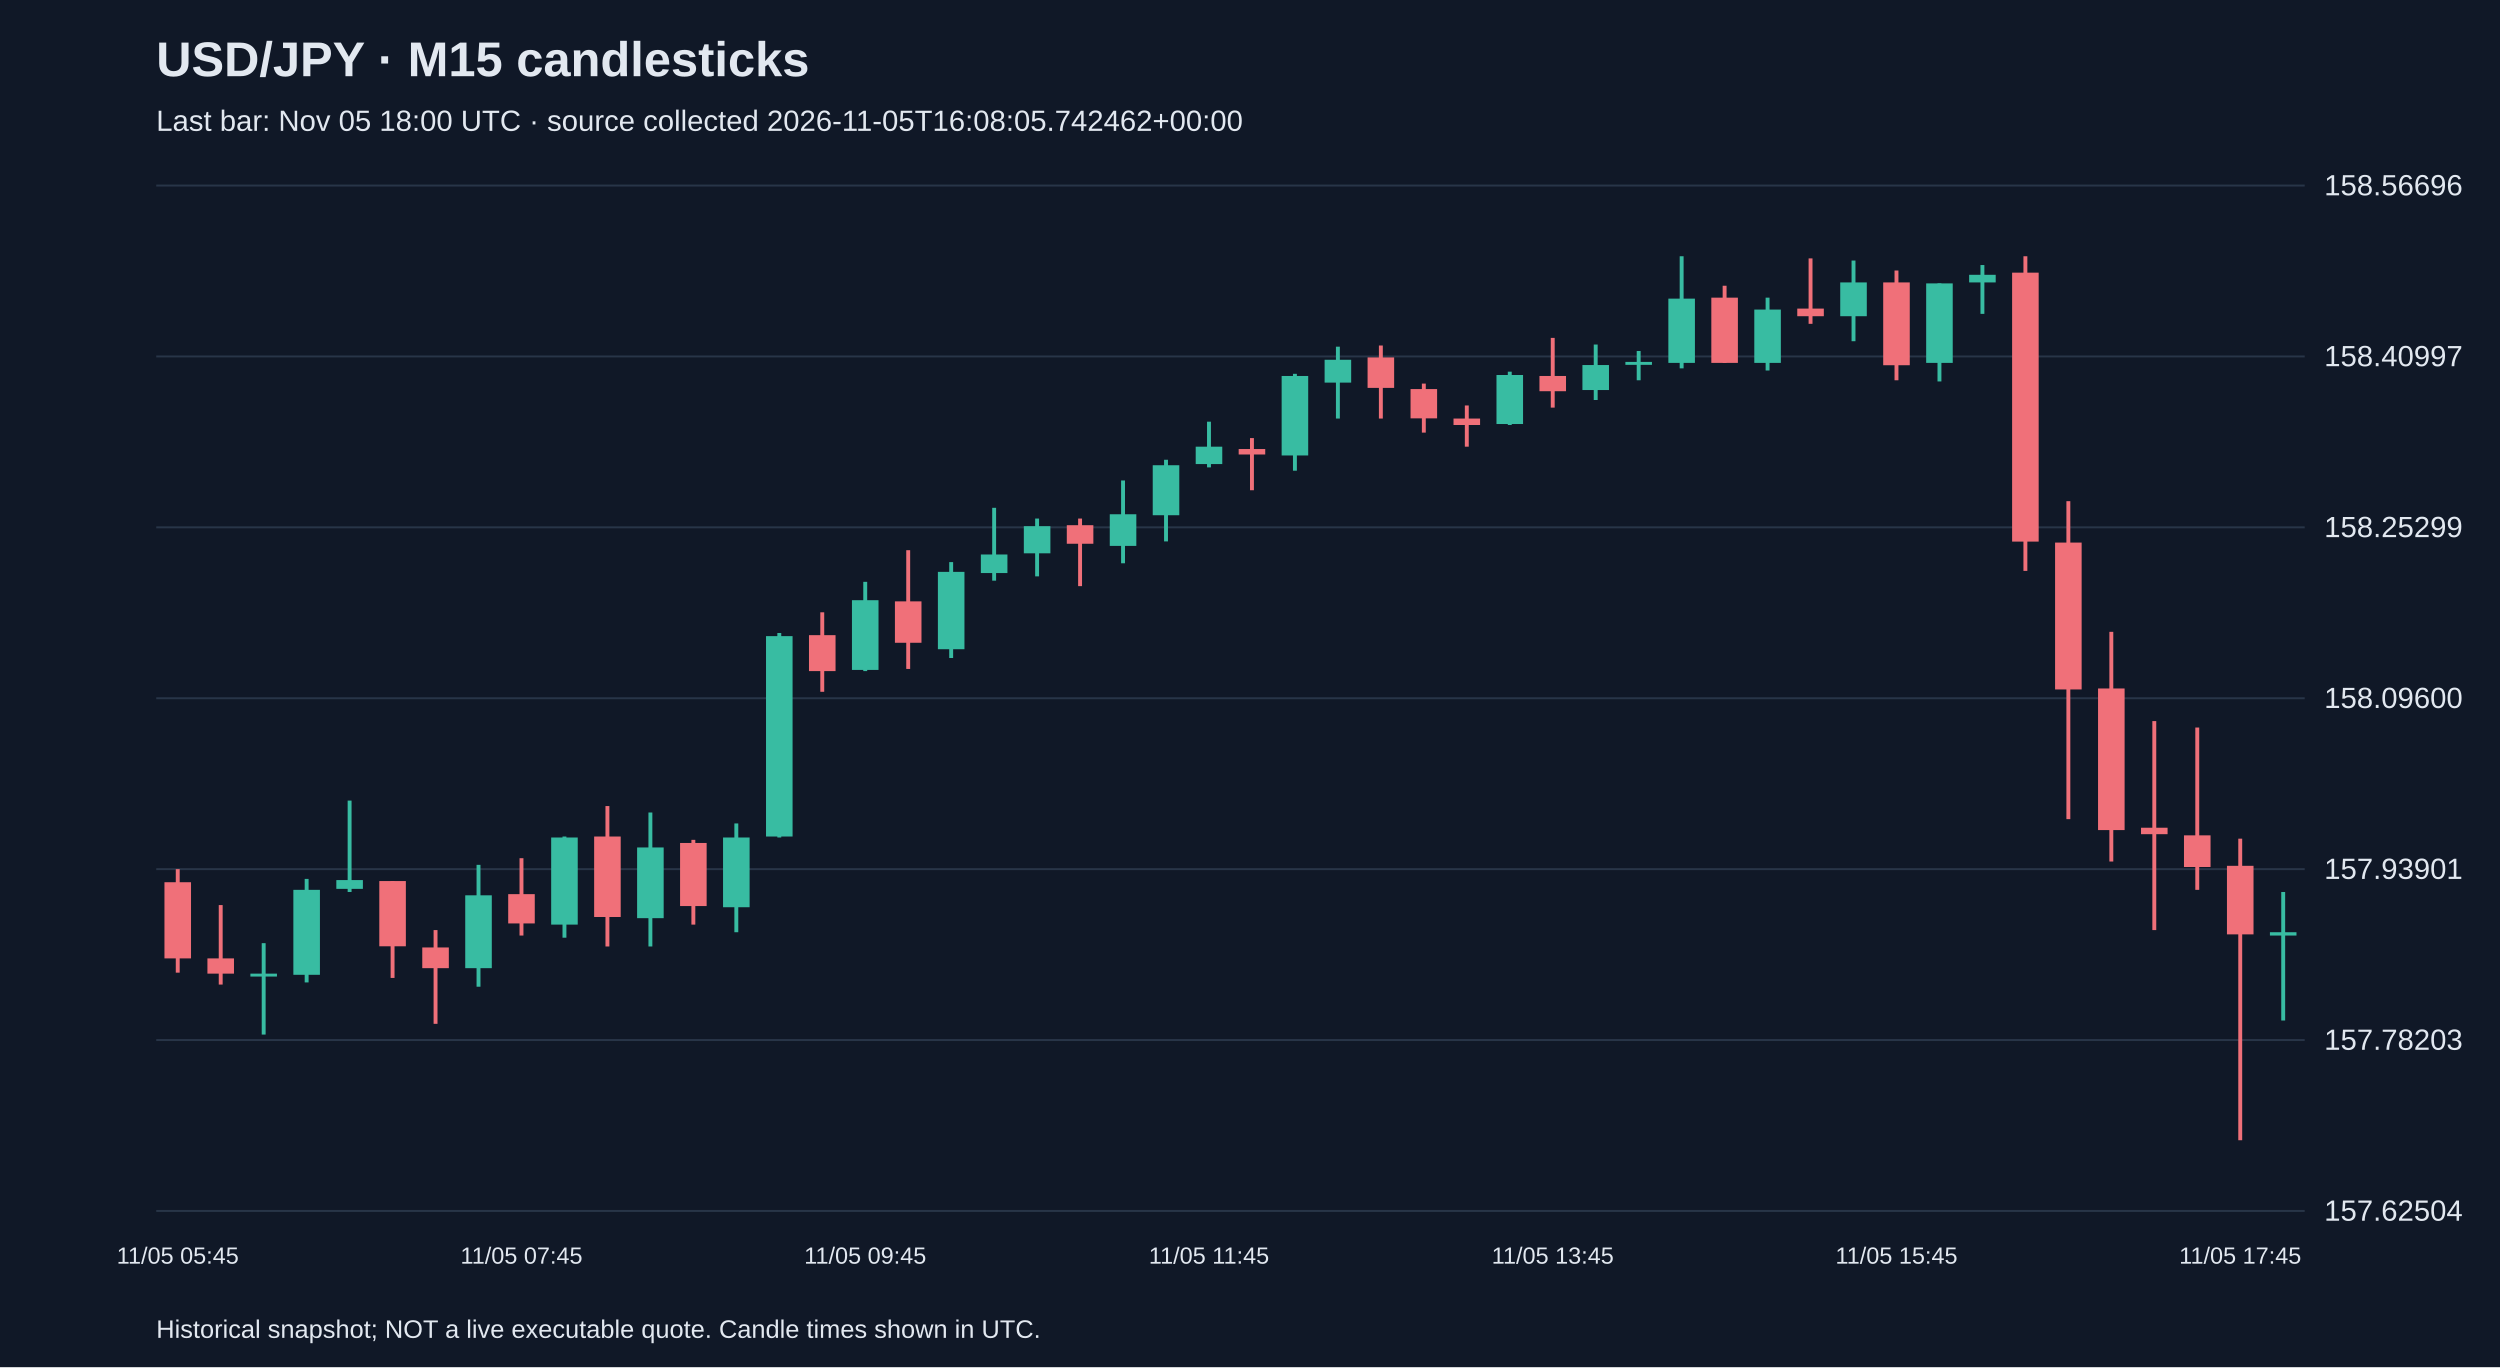
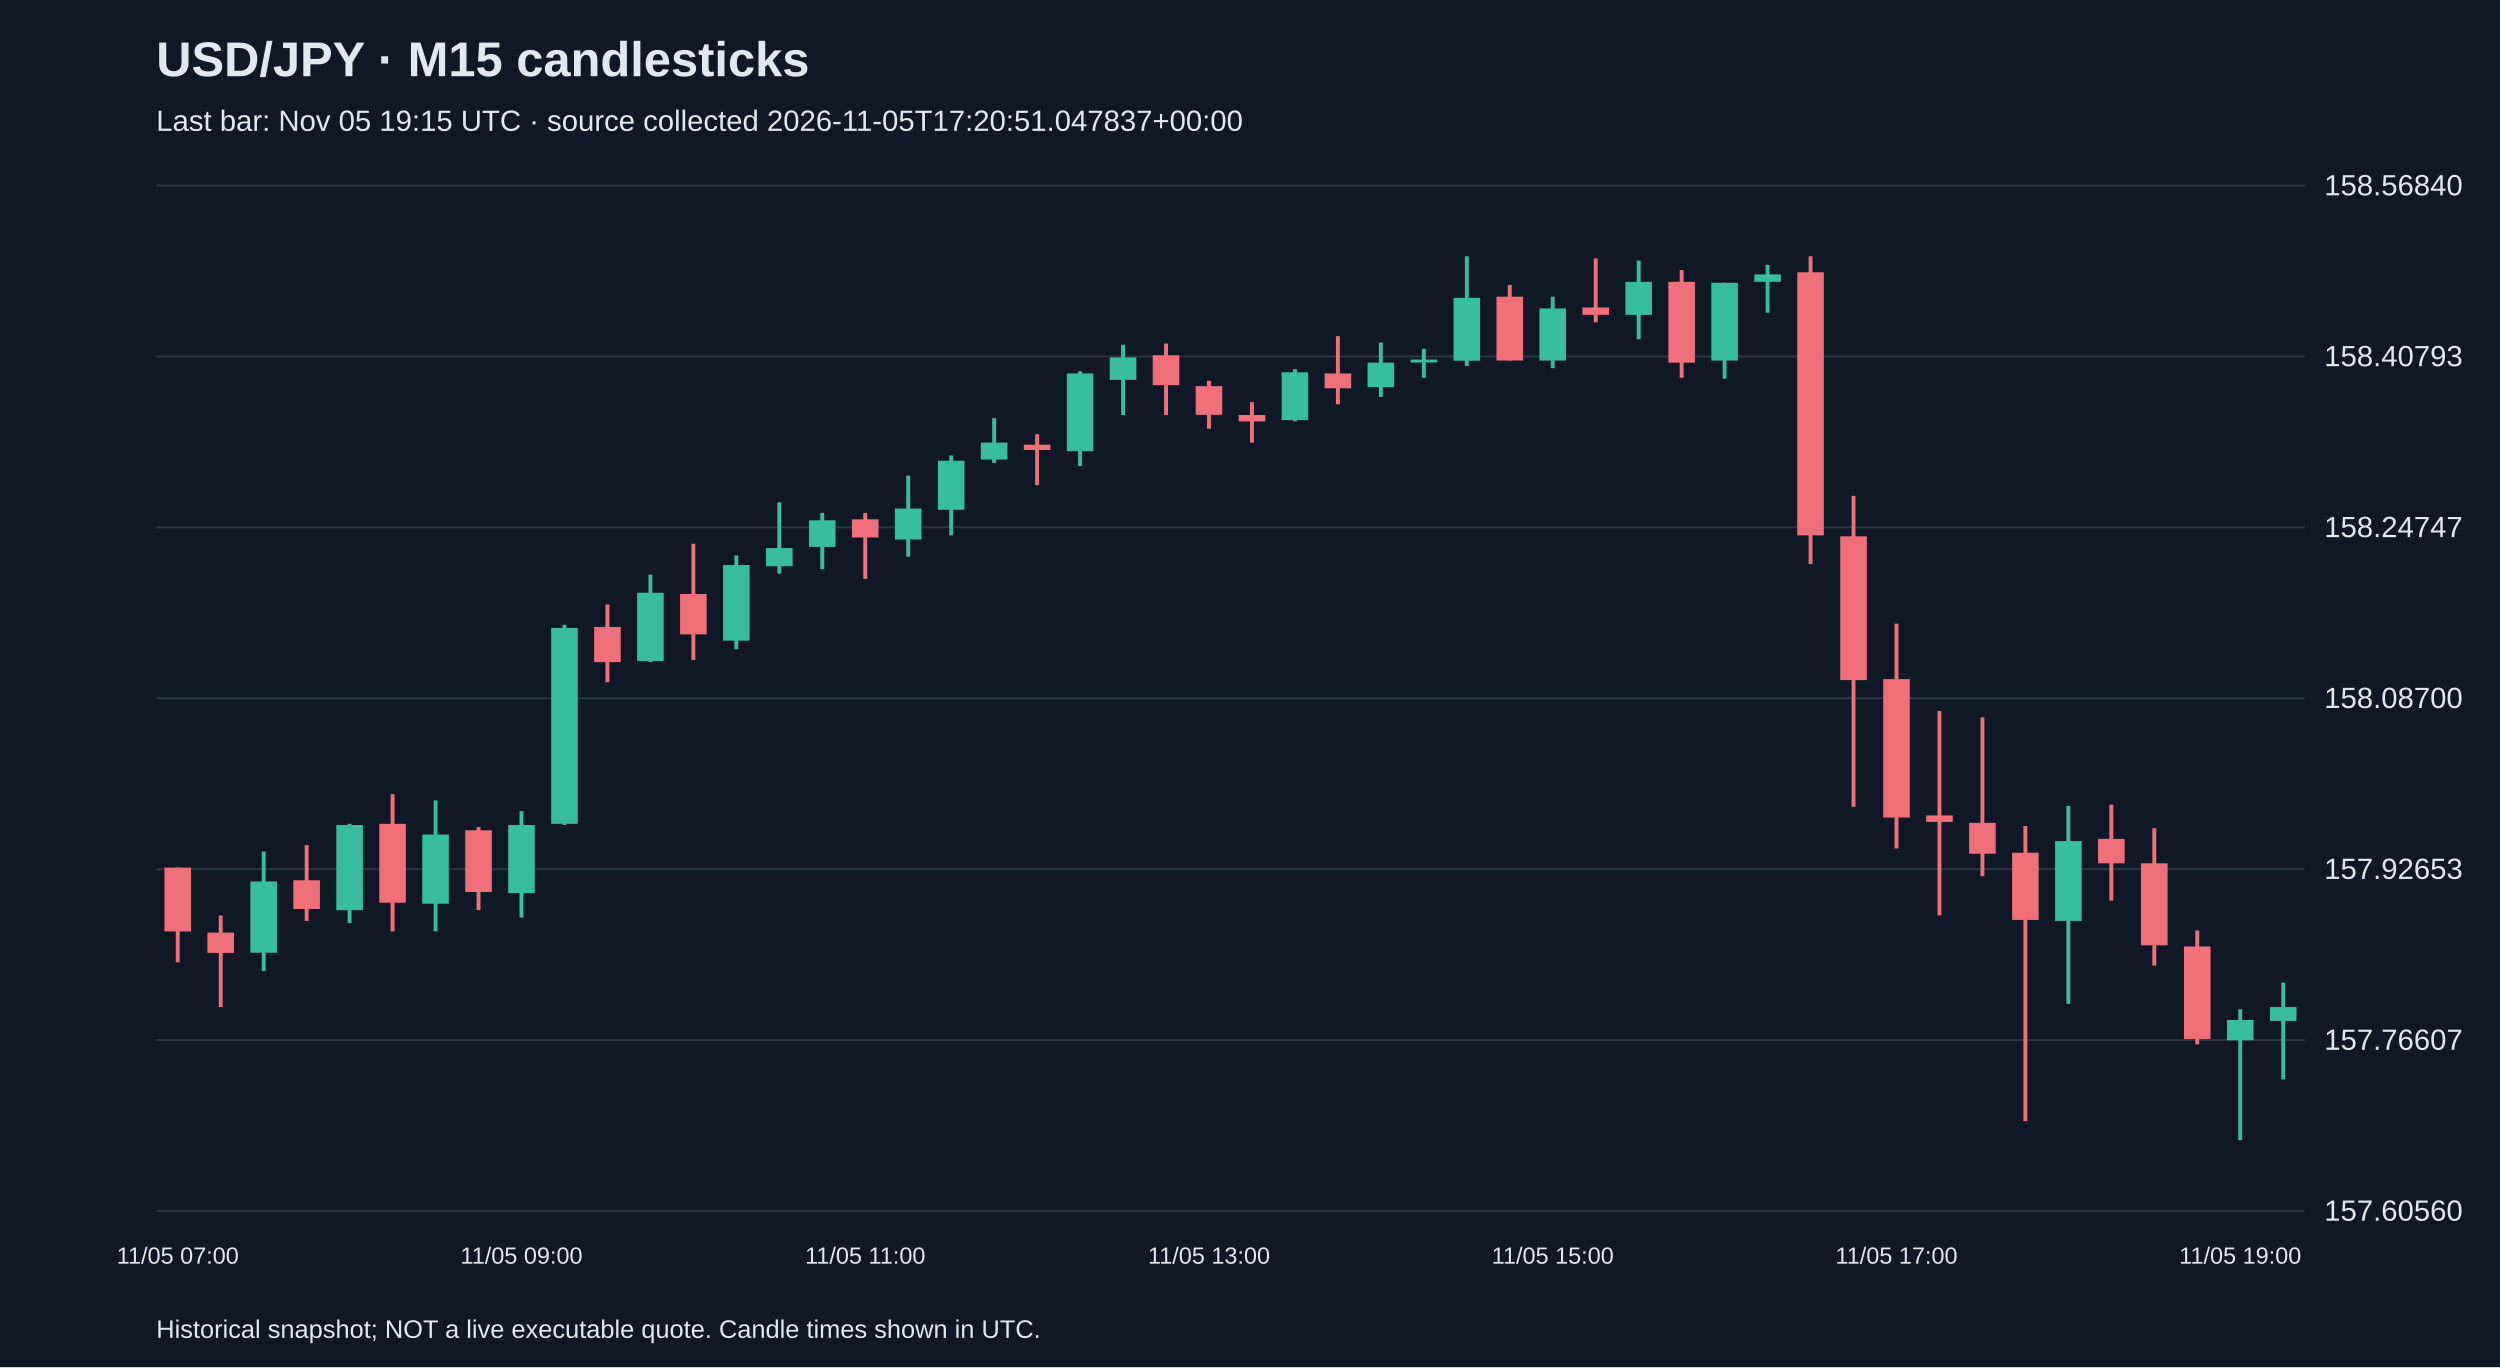
<svg xmlns="http://www.w3.org/2000/svg" viewBox="0 0 1280 700">
  <rect width="100%" height="100%" fill="#101827" />
  <style>text{font-family:Arial,sans-serif;fill:#e2e8f0}</style>
  <text x="80" y="39" font-size="25" font-weight="bold">USD/JPY · M15 candlesticks</text>
-   <text x="80" y="67" font-size="15" fill="#a6b1c5">Last bar: Nov 05 18:00 UTC · source collected 2026-11-05T16:08:05.742462+00:00</text>
+   <text x="80" y="67" font-size="15" fill="#a6b1c5">Last bar: Nov 05 19:15 UTC · source collected 2026-11-05T17:20:51.047837+00:00</text>
  <line x1="80" y1="620.0" x2="1180" y2="620.0" stroke="#283548" />
-   <text x="1190" y="625.0" font-size="15">157.62504</text>
+   <text x="1190" y="625.0" font-size="15">157.60560</text>
  <line x1="80" y1="532.5" x2="1180" y2="532.5" stroke="#283548" />
-   <text x="1190" y="537.5" font-size="15">157.78203</text>
+   <text x="1190" y="537.5" font-size="15">157.76607</text>
  <line x1="80" y1="445.0" x2="1180" y2="445.0" stroke="#283548" />
-   <text x="1190" y="450.0" font-size="15">157.93901</text>
+   <text x="1190" y="450.0" font-size="15">157.92653</text>
  <line x1="80" y1="357.5" x2="1180" y2="357.5" stroke="#283548" />
-   <text x="1190" y="362.5" font-size="15">158.09600</text>
+   <text x="1190" y="362.5" font-size="15">158.08700</text>
  <line x1="80" y1="270.0" x2="1180" y2="270.0" stroke="#283548" />
-   <text x="1190" y="275.0" font-size="15">158.25299</text>
+   <text x="1190" y="275.0" font-size="15">158.24747</text>
  <line x1="80" y1="182.5" x2="1180" y2="182.5" stroke="#283548" />
-   <text x="1190" y="187.5" font-size="15">158.40997</text>
+   <text x="1190" y="187.5" font-size="15">158.40793</text>
  <line x1="80" y1="95.0" x2="1180" y2="95.0" stroke="#283548" />
-   <text x="1190" y="100.0" font-size="15">158.56696</text>
-   <line x1="91.0" y1="445.0" x2="91.0" y2="498.0" stroke="#f07079" stroke-width="2" />
-   <rect x="84.2" y="451.7" width="13.6" height="39.0" fill="#f07079" />
-   <text x="91.0" y="647" text-anchor="middle" font-size="12">11/05 05:45</text>
-   <line x1="113.0" y1="463.4" x2="113.0" y2="504.1" stroke="#f07079" stroke-width="2" />
-   <rect x="106.2" y="490.7" width="13.6" height="7.8" fill="#f07079" />
-   <line x1="135.0" y1="482.9" x2="135.0" y2="529.7" stroke="#38bca2" stroke-width="2" />
-   <rect x="128.2" y="498.5" width="13.6" height="1.5" fill="#38bca2" />
-   <line x1="157.0" y1="450.0" x2="157.0" y2="503.0" stroke="#38bca2" stroke-width="2" />
-   <rect x="150.2" y="455.6" width="13.6" height="43.5" fill="#38bca2" />
-   <line x1="179.0" y1="409.9" x2="179.0" y2="456.7" stroke="#38bca2" stroke-width="2" />
-   <rect x="172.2" y="450.6" width="13.6" height="4.5" fill="#38bca2" />
-   <line x1="201.0" y1="451.1" x2="201.0" y2="500.7" stroke="#f07079" stroke-width="2" />
-   <rect x="194.2" y="451.1" width="13.6" height="33.4" fill="#f07079" />
-   <line x1="223.0" y1="476.2" x2="223.0" y2="524.2" stroke="#f07079" stroke-width="2" />
-   <rect x="216.2" y="485.1" width="13.6" height="10.6" fill="#f07079" />
-   <line x1="245.0" y1="442.8" x2="245.0" y2="505.2" stroke="#38bca2" stroke-width="2" />
-   <rect x="238.2" y="458.4" width="13.6" height="37.3" fill="#38bca2" />
-   <line x1="267.0" y1="439.4" x2="267.0" y2="479.0" stroke="#f07079" stroke-width="2" />
-   <rect x="260.2" y="457.8" width="13.6" height="15.0" fill="#f07079" />
-   <text x="267.0" y="647" text-anchor="middle" font-size="12">11/05 07:45</text>
-   <line x1="289.0" y1="428.3" x2="289.0" y2="480.1" stroke="#38bca2" stroke-width="2" />
-   <rect x="282.2" y="428.8" width="13.6" height="44.6" fill="#38bca2" />
-   <line x1="311.0" y1="412.7" x2="311.0" y2="484.6" stroke="#f07079" stroke-width="2" />
-   <rect x="304.2" y="428.3" width="13.6" height="41.2" fill="#f07079" />
-   <line x1="333.0" y1="416.0" x2="333.0" y2="484.6" stroke="#38bca2" stroke-width="2" />
-   <rect x="326.2" y="433.9" width="13.6" height="36.2" fill="#38bca2" />
-   <line x1="355.0" y1="430.0" x2="355.0" y2="473.4" stroke="#f07079" stroke-width="2" />
-   <rect x="348.2" y="431.6" width="13.6" height="32.3" fill="#f07079" />
-   <line x1="377.0" y1="421.6" x2="377.0" y2="477.3" stroke="#38bca2" stroke-width="2" />
-   <rect x="370.2" y="428.8" width="13.6" height="35.7" fill="#38bca2" />
-   <line x1="399.0" y1="324.1" x2="399.0" y2="428.8" stroke="#38bca2" stroke-width="2" />
-   <rect x="392.2" y="325.7" width="13.6" height="102.6" fill="#38bca2" />
-   <line x1="421.0" y1="313.5" x2="421.0" y2="354.2" stroke="#f07079" stroke-width="2" />
-   <rect x="414.2" y="325.2" width="13.6" height="18.4" fill="#f07079" />
-   <line x1="443.0" y1="297.9" x2="443.0" y2="343.6" stroke="#38bca2" stroke-width="2" />
-   <rect x="436.2" y="307.3" width="13.6" height="35.7" fill="#38bca2" />
-   <text x="443.0" y="647" text-anchor="middle" font-size="12">11/05 09:45</text>
-   <line x1="465.0" y1="281.7" x2="465.0" y2="342.5" stroke="#f07079" stroke-width="2" />
-   <rect x="458.2" y="307.9" width="13.6" height="21.2" fill="#f07079" />
-   <line x1="487.0" y1="287.8" x2="487.0" y2="336.9" stroke="#38bca2" stroke-width="2" />
-   <rect x="480.2" y="292.8" width="13.6" height="39.6" fill="#38bca2" />
-   <line x1="509.0" y1="260.0" x2="509.0" y2="297.3" stroke="#38bca2" stroke-width="2" />
-   <rect x="502.2" y="283.9" width="13.6" height="9.5" fill="#38bca2" />
-   <line x1="531.0" y1="265.5" x2="531.0" y2="295.1" stroke="#38bca2" stroke-width="2" />
-   <rect x="524.2" y="269.4" width="13.6" height="13.9" fill="#38bca2" />
-   <line x1="553.0" y1="265.5" x2="553.0" y2="300.1" stroke="#f07079" stroke-width="2" />
-   <rect x="546.2" y="268.9" width="13.6" height="9.5" fill="#f07079" />
-   <line x1="575.0" y1="246.0" x2="575.0" y2="288.4" stroke="#38bca2" stroke-width="2" />
-   <rect x="568.2" y="263.3" width="13.6" height="16.2" fill="#38bca2" />
-   <line x1="597.0" y1="235.4" x2="597.0" y2="277.2" stroke="#38bca2" stroke-width="2" />
-   <rect x="590.2" y="238.2" width="13.6" height="25.6" fill="#38bca2" />
-   <line x1="619.0" y1="215.9" x2="619.0" y2="239.3" stroke="#38bca2" stroke-width="2" />
-   <rect x="612.2" y="228.7" width="13.6" height="8.9" fill="#38bca2" />
-   <text x="619.0" y="647" text-anchor="middle" font-size="12">11/05 11:45</text>
-   <line x1="641.0" y1="224.3" x2="641.0" y2="251.0" stroke="#f07079" stroke-width="2" />
-   <rect x="634.2" y="229.9" width="13.6" height="2.8" fill="#f07079" />
-   <line x1="663.0" y1="191.4" x2="663.0" y2="241.0" stroke="#38bca2" stroke-width="2" />
-   <rect x="656.2" y="192.5" width="13.6" height="40.7" fill="#38bca2" />
-   <line x1="685.0" y1="177.5" x2="685.0" y2="214.3" stroke="#38bca2" stroke-width="2" />
-   <rect x="678.2" y="184.2" width="13.6" height="11.7" fill="#38bca2" />
-   <line x1="707.0" y1="176.9" x2="707.0" y2="214.3" stroke="#f07079" stroke-width="2" />
-   <rect x="700.2" y="183.0" width="13.6" height="15.6" fill="#f07079" />
-   <line x1="729.0" y1="196.4" x2="729.0" y2="221.5" stroke="#f07079" stroke-width="2" />
-   <rect x="722.2" y="199.2" width="13.6" height="15.0" fill="#f07079" />
-   <line x1="751.0" y1="207.6" x2="751.0" y2="228.7" stroke="#f07079" stroke-width="2" />
-   <rect x="744.2" y="214.3" width="13.6" height="3.3" fill="#f07079" />
-   <line x1="773.0" y1="190.3" x2="773.0" y2="217.6" stroke="#38bca2" stroke-width="2" />
-   <rect x="766.2" y="192.0" width="13.6" height="25.1" fill="#38bca2" />
-   <line x1="795.0" y1="173.0" x2="795.0" y2="208.7" stroke="#f07079" stroke-width="2" />
-   <rect x="788.2" y="192.5" width="13.6" height="7.8" fill="#f07079" />
-   <text x="795.0" y="647" text-anchor="middle" font-size="12">11/05 13:45</text>
-   <line x1="817.0" y1="176.4" x2="817.0" y2="204.8" stroke="#38bca2" stroke-width="2" />
-   <rect x="810.2" y="186.9" width="13.6" height="12.8" fill="#38bca2" />
-   <line x1="839.0" y1="179.7" x2="839.0" y2="194.7" stroke="#38bca2" stroke-width="2" />
-   <rect x="832.2" y="185.3" width="13.6" height="1.5" fill="#38bca2" />
-   <line x1="861.0" y1="131.2" x2="861.0" y2="188.6" stroke="#38bca2" stroke-width="2" />
-   <rect x="854.2" y="152.9" width="13.6" height="32.9" fill="#38bca2" />
-   <line x1="883.0" y1="146.3" x2="883.0" y2="185.8" stroke="#f07079" stroke-width="2" />
-   <rect x="876.2" y="152.4" width="13.6" height="33.4" fill="#f07079" />
-   <line x1="905.0" y1="152.4" x2="905.0" y2="189.7" stroke="#38bca2" stroke-width="2" />
-   <rect x="898.2" y="158.5" width="13.6" height="27.3" fill="#38bca2" />
-   <line x1="927.0" y1="132.3" x2="927.0" y2="165.8" stroke="#f07079" stroke-width="2" />
-   <rect x="920.2" y="158.0" width="13.6" height="3.9" fill="#f07079" />
-   <line x1="949.0" y1="133.4" x2="949.0" y2="174.7" stroke="#38bca2" stroke-width="2" />
-   <rect x="942.2" y="144.6" width="13.6" height="17.3" fill="#38bca2" />
-   <line x1="971.0" y1="138.5" x2="971.0" y2="194.7" stroke="#f07079" stroke-width="2" />
-   <rect x="964.2" y="144.6" width="13.6" height="42.4" fill="#f07079" />
-   <text x="971.0" y="647" text-anchor="middle" font-size="12">11/05 15:45</text>
-   <line x1="993.0" y1="145.1" x2="993.0" y2="195.3" stroke="#38bca2" stroke-width="2" />
-   <rect x="986.2" y="145.1" width="13.6" height="40.7" fill="#38bca2" />
-   <line x1="1015.0" y1="135.7" x2="1015.0" y2="160.7" stroke="#38bca2" stroke-width="2" />
-   <rect x="1008.2" y="140.7" width="13.6" height="3.9" fill="#38bca2" />
-   <line x1="1037.0" y1="131.2" x2="1037.0" y2="292.3" stroke="#f07079" stroke-width="2" />
-   <rect x="1030.2" y="139.6" width="13.6" height="137.7" fill="#f07079" />
-   <line x1="1059.0" y1="256.6" x2="1059.0" y2="419.4" stroke="#f07079" stroke-width="2" />
-   <rect x="1052.2" y="277.8" width="13.6" height="75.2" fill="#f07079" />
-   <line x1="1081.0" y1="323.5" x2="1081.0" y2="441.1" stroke="#f07079" stroke-width="2" />
-   <rect x="1074.2" y="352.5" width="13.6" height="72.5" fill="#f07079" />
-   <line x1="1103.0" y1="369.2" x2="1103.0" y2="476.2" stroke="#f07079" stroke-width="2" />
-   <rect x="1096.2" y="423.8" width="13.6" height="3.3" fill="#f07079" />
-   <line x1="1125.0" y1="372.5" x2="1125.0" y2="455.6" stroke="#f07079" stroke-width="2" />
-   <rect x="1118.2" y="427.7" width="13.6" height="16.2" fill="#f07079" />
-   <line x1="1147.0" y1="429.4" x2="1147.0" y2="583.8" stroke="#f07079" stroke-width="2" />
-   <rect x="1140.2" y="443.3" width="13.6" height="35.1" fill="#f07079" />
-   <text x="1147.0" y="647" text-anchor="middle" font-size="12">11/05 17:45</text>
-   <line x1="1169.0" y1="456.7" x2="1169.0" y2="522.5" stroke="#38bca2" stroke-width="2" />
-   <rect x="1162.2" y="477.3" width="13.6" height="1.7" fill="#38bca2" />
+   <text x="1190" y="100.0" font-size="15">158.56840</text>
+   <line x1="91.0" y1="444.2" x2="91.0" y2="492.7" stroke="#f07079" stroke-width="2" />
+   <rect x="84.2" y="444.2" width="13.6" height="32.7" fill="#f07079" />
+   <text x="91.0" y="647" text-anchor="middle" font-size="12">11/05 07:00</text>
+   <line x1="113.0" y1="468.7" x2="113.0" y2="515.6" stroke="#f07079" stroke-width="2" />
+   <rect x="106.2" y="477.5" width="13.6" height="10.4" fill="#f07079" />
+   <line x1="135.0" y1="436.0" x2="135.0" y2="497.1" stroke="#38bca2" stroke-width="2" />
+   <rect x="128.2" y="451.3" width="13.6" height="36.5" fill="#38bca2" />
+   <line x1="157.0" y1="432.7" x2="157.0" y2="471.5" stroke="#f07079" stroke-width="2" />
+   <rect x="150.2" y="450.7" width="13.6" height="14.7" fill="#f07079" />
+   <line x1="179.0" y1="421.8" x2="179.0" y2="472.6" stroke="#38bca2" stroke-width="2" />
+   <rect x="172.2" y="422.4" width="13.6" height="43.6" fill="#38bca2" />
+   <line x1="201.0" y1="406.6" x2="201.0" y2="476.9" stroke="#f07079" stroke-width="2" />
+   <rect x="194.2" y="421.8" width="13.6" height="40.4" fill="#f07079" />
+   <line x1="223.0" y1="409.8" x2="223.0" y2="476.9" stroke="#38bca2" stroke-width="2" />
+   <rect x="216.2" y="427.3" width="13.6" height="35.4" fill="#38bca2" />
+   <line x1="245.0" y1="423.5" x2="245.0" y2="466.0" stroke="#f07079" stroke-width="2" />
+   <rect x="238.2" y="425.1" width="13.6" height="31.6" fill="#f07079" />
+   <line x1="267.0" y1="415.3" x2="267.0" y2="469.8" stroke="#38bca2" stroke-width="2" />
+   <rect x="260.2" y="422.4" width="13.6" height="34.9" fill="#38bca2" />
+   <text x="267.0" y="647" text-anchor="middle" font-size="12">11/05 09:00</text>
+   <line x1="289.0" y1="319.9" x2="289.0" y2="422.4" stroke="#38bca2" stroke-width="2" />
+   <rect x="282.2" y="321.5" width="13.6" height="100.3" fill="#38bca2" />
+   <line x1="311.0" y1="309.5" x2="311.0" y2="349.3" stroke="#f07079" stroke-width="2" />
+   <rect x="304.2" y="321.0" width="13.6" height="18.0" fill="#f07079" />
+   <line x1="333.0" y1="294.2" x2="333.0" y2="339.0" stroke="#38bca2" stroke-width="2" />
+   <rect x="326.2" y="303.5" width="13.6" height="34.9" fill="#38bca2" />
+   <line x1="355.0" y1="278.4" x2="355.0" y2="337.9" stroke="#f07079" stroke-width="2" />
+   <rect x="348.2" y="304.1" width="13.6" height="20.7" fill="#f07079" />
+   <line x1="377.0" y1="284.4" x2="377.0" y2="332.4" stroke="#38bca2" stroke-width="2" />
+   <rect x="370.2" y="289.3" width="13.6" height="38.7" fill="#38bca2" />
+   <line x1="399.0" y1="257.2" x2="399.0" y2="293.7" stroke="#38bca2" stroke-width="2" />
+   <rect x="392.2" y="280.6" width="13.6" height="9.3" fill="#38bca2" />
+   <line x1="421.0" y1="262.6" x2="421.0" y2="291.5" stroke="#38bca2" stroke-width="2" />
+   <rect x="414.2" y="266.4" width="13.6" height="13.6" fill="#38bca2" />
+   <line x1="443.0" y1="262.6" x2="443.0" y2="296.4" stroke="#f07079" stroke-width="2" />
+   <rect x="436.2" y="265.9" width="13.6" height="9.3" fill="#f07079" />
+   <text x="443.0" y="647" text-anchor="middle" font-size="12">11/05 11:00</text>
+   <line x1="465.0" y1="243.5" x2="465.0" y2="285.0" stroke="#38bca2" stroke-width="2" />
+   <rect x="458.2" y="260.4" width="13.6" height="15.8" fill="#38bca2" />
+   <line x1="487.0" y1="233.2" x2="487.0" y2="274.1" stroke="#38bca2" stroke-width="2" />
+   <rect x="480.2" y="235.9" width="13.6" height="25.1" fill="#38bca2" />
+   <line x1="509.0" y1="214.1" x2="509.0" y2="237.0" stroke="#38bca2" stroke-width="2" />
+   <rect x="502.2" y="226.6" width="13.6" height="8.7" fill="#38bca2" />
+   <line x1="531.0" y1="222.3" x2="531.0" y2="248.4" stroke="#f07079" stroke-width="2" />
+   <rect x="524.2" y="227.7" width="13.6" height="2.7" fill="#f07079" />
+   <line x1="553.0" y1="190.1" x2="553.0" y2="238.6" stroke="#38bca2" stroke-width="2" />
+   <rect x="546.2" y="191.2" width="13.6" height="39.8" fill="#38bca2" />
+   <line x1="575.0" y1="176.5" x2="575.0" y2="212.5" stroke="#38bca2" stroke-width="2" />
+   <rect x="568.2" y="183.0" width="13.6" height="11.5" fill="#38bca2" />
+   <line x1="597.0" y1="175.9" x2="597.0" y2="212.5" stroke="#f07079" stroke-width="2" />
+   <rect x="590.2" y="181.9" width="13.6" height="15.3" fill="#f07079" />
+   <line x1="619.0" y1="195.0" x2="619.0" y2="219.5" stroke="#f07079" stroke-width="2" />
+   <rect x="612.2" y="197.7" width="13.6" height="14.7" fill="#f07079" />
+   <text x="619.0" y="647" text-anchor="middle" font-size="12">11/05 13:00</text>
+   <line x1="641.0" y1="205.9" x2="641.0" y2="226.6" stroke="#f07079" stroke-width="2" />
+   <rect x="634.2" y="212.5" width="13.6" height="3.3" fill="#f07079" />
+   <line x1="663.0" y1="189.0" x2="663.0" y2="215.7" stroke="#38bca2" stroke-width="2" />
+   <rect x="656.2" y="190.6" width="13.6" height="24.5" fill="#38bca2" />
+   <line x1="685.0" y1="172.1" x2="685.0" y2="207.0" stroke="#f07079" stroke-width="2" />
+   <rect x="678.2" y="191.2" width="13.6" height="7.6" fill="#f07079" />
+   <line x1="707.0" y1="175.4" x2="707.0" y2="203.2" stroke="#38bca2" stroke-width="2" />
+   <rect x="700.2" y="185.7" width="13.6" height="12.5" fill="#38bca2" />
+   <line x1="729.0" y1="178.6" x2="729.0" y2="193.4" stroke="#38bca2" stroke-width="2" />
+   <rect x="722.2" y="184.1" width="13.6" height="1.5" fill="#38bca2" />
+   <line x1="751.0" y1="131.2" x2="751.0" y2="187.4" stroke="#38bca2" stroke-width="2" />
+   <rect x="744.2" y="152.5" width="13.6" height="32.2" fill="#38bca2" />
+   <line x1="773.0" y1="145.9" x2="773.0" y2="184.6" stroke="#f07079" stroke-width="2" />
+   <rect x="766.2" y="151.9" width="13.6" height="32.7" fill="#f07079" />
+   <line x1="795.0" y1="151.9" x2="795.0" y2="188.5" stroke="#38bca2" stroke-width="2" />
+   <rect x="788.2" y="157.9" width="13.6" height="26.7" fill="#38bca2" />
+   <text x="795.0" y="647" text-anchor="middle" font-size="12">11/05 15:00</text>
+   <line x1="817.0" y1="132.3" x2="817.0" y2="165.0" stroke="#f07079" stroke-width="2" />
+   <rect x="810.2" y="157.4" width="13.6" height="3.8" fill="#f07079" />
+   <line x1="839.0" y1="133.4" x2="839.0" y2="173.7" stroke="#38bca2" stroke-width="2" />
+   <rect x="832.2" y="144.3" width="13.6" height="16.9" fill="#38bca2" />
+   <line x1="861.0" y1="138.3" x2="861.0" y2="193.4" stroke="#f07079" stroke-width="2" />
+   <rect x="854.2" y="144.3" width="13.6" height="41.4" fill="#f07079" />
+   <line x1="883.0" y1="144.8" x2="883.0" y2="193.9" stroke="#38bca2" stroke-width="2" />
+   <rect x="876.2" y="144.8" width="13.6" height="39.8" fill="#38bca2" />
+   <line x1="905.0" y1="135.6" x2="905.0" y2="160.1" stroke="#38bca2" stroke-width="2" />
+   <rect x="898.2" y="140.5" width="13.6" height="3.8" fill="#38bca2" />
+   <line x1="927.0" y1="131.2" x2="927.0" y2="288.8" stroke="#f07079" stroke-width="2" />
+   <rect x="920.2" y="139.4" width="13.6" height="134.7" fill="#f07079" />
+   <line x1="949.0" y1="253.9" x2="949.0" y2="413.1" stroke="#f07079" stroke-width="2" />
+   <rect x="942.2" y="274.6" width="13.6" height="73.6" fill="#f07079" />
+   <line x1="971.0" y1="319.3" x2="971.0" y2="434.4" stroke="#f07079" stroke-width="2" />
+   <rect x="964.2" y="347.7" width="13.6" height="70.9" fill="#f07079" />
+   <text x="971.0" y="647" text-anchor="middle" font-size="12">11/05 17:00</text>
+   <line x1="993.0" y1="364.0" x2="993.0" y2="468.7" stroke="#f07079" stroke-width="2" />
+   <rect x="986.2" y="417.5" width="13.6" height="3.3" fill="#f07079" />
+   <line x1="1015.0" y1="367.3" x2="1015.0" y2="448.6" stroke="#f07079" stroke-width="2" />
+   <rect x="1008.2" y="421.3" width="13.6" height="15.8" fill="#f07079" />
+   <line x1="1037.0" y1="422.9" x2="1037.0" y2="574.0" stroke="#f07079" stroke-width="2" />
+   <rect x="1030.2" y="436.6" width="13.6" height="34.4" fill="#f07079" />
+   <line x1="1059.0" y1="412.6" x2="1059.0" y2="514.0" stroke="#38bca2" stroke-width="2" />
+   <rect x="1052.2" y="430.6" width="13.6" height="40.9" fill="#38bca2" />
+   <line x1="1081.0" y1="412.0" x2="1081.0" y2="461.1" stroke="#f07079" stroke-width="2" />
+   <rect x="1074.2" y="429.5" width="13.6" height="12.5" fill="#f07079" />
+   <line x1="1103.0" y1="424.0" x2="1103.0" y2="494.4" stroke="#f07079" stroke-width="2" />
+   <rect x="1096.2" y="442.0" width="13.6" height="42.0" fill="#f07079" />
+   <line x1="1125.0" y1="476.4" x2="1125.0" y2="534.7" stroke="#f07079" stroke-width="2" />
+   <rect x="1118.2" y="484.6" width="13.6" height="47.4" fill="#f07079" />
+   <line x1="1147.0" y1="516.7" x2="1147.0" y2="583.8" stroke="#38bca2" stroke-width="2" />
+   <rect x="1140.2" y="522.2" width="13.6" height="10.4" fill="#38bca2" />
+   <text x="1147.0" y="647" text-anchor="middle" font-size="12">11/05 19:00</text>
+   <line x1="1169.0" y1="503.1" x2="1169.0" y2="552.7" stroke="#38bca2" stroke-width="2" />
+   <rect x="1162.2" y="515.6" width="13.6" height="7.1" fill="#38bca2" />
  <text x="80" y="685" font-size="13">Historical snapshot; NOT a live executable quote. Candle times shown in UTC.</text>
</svg>
